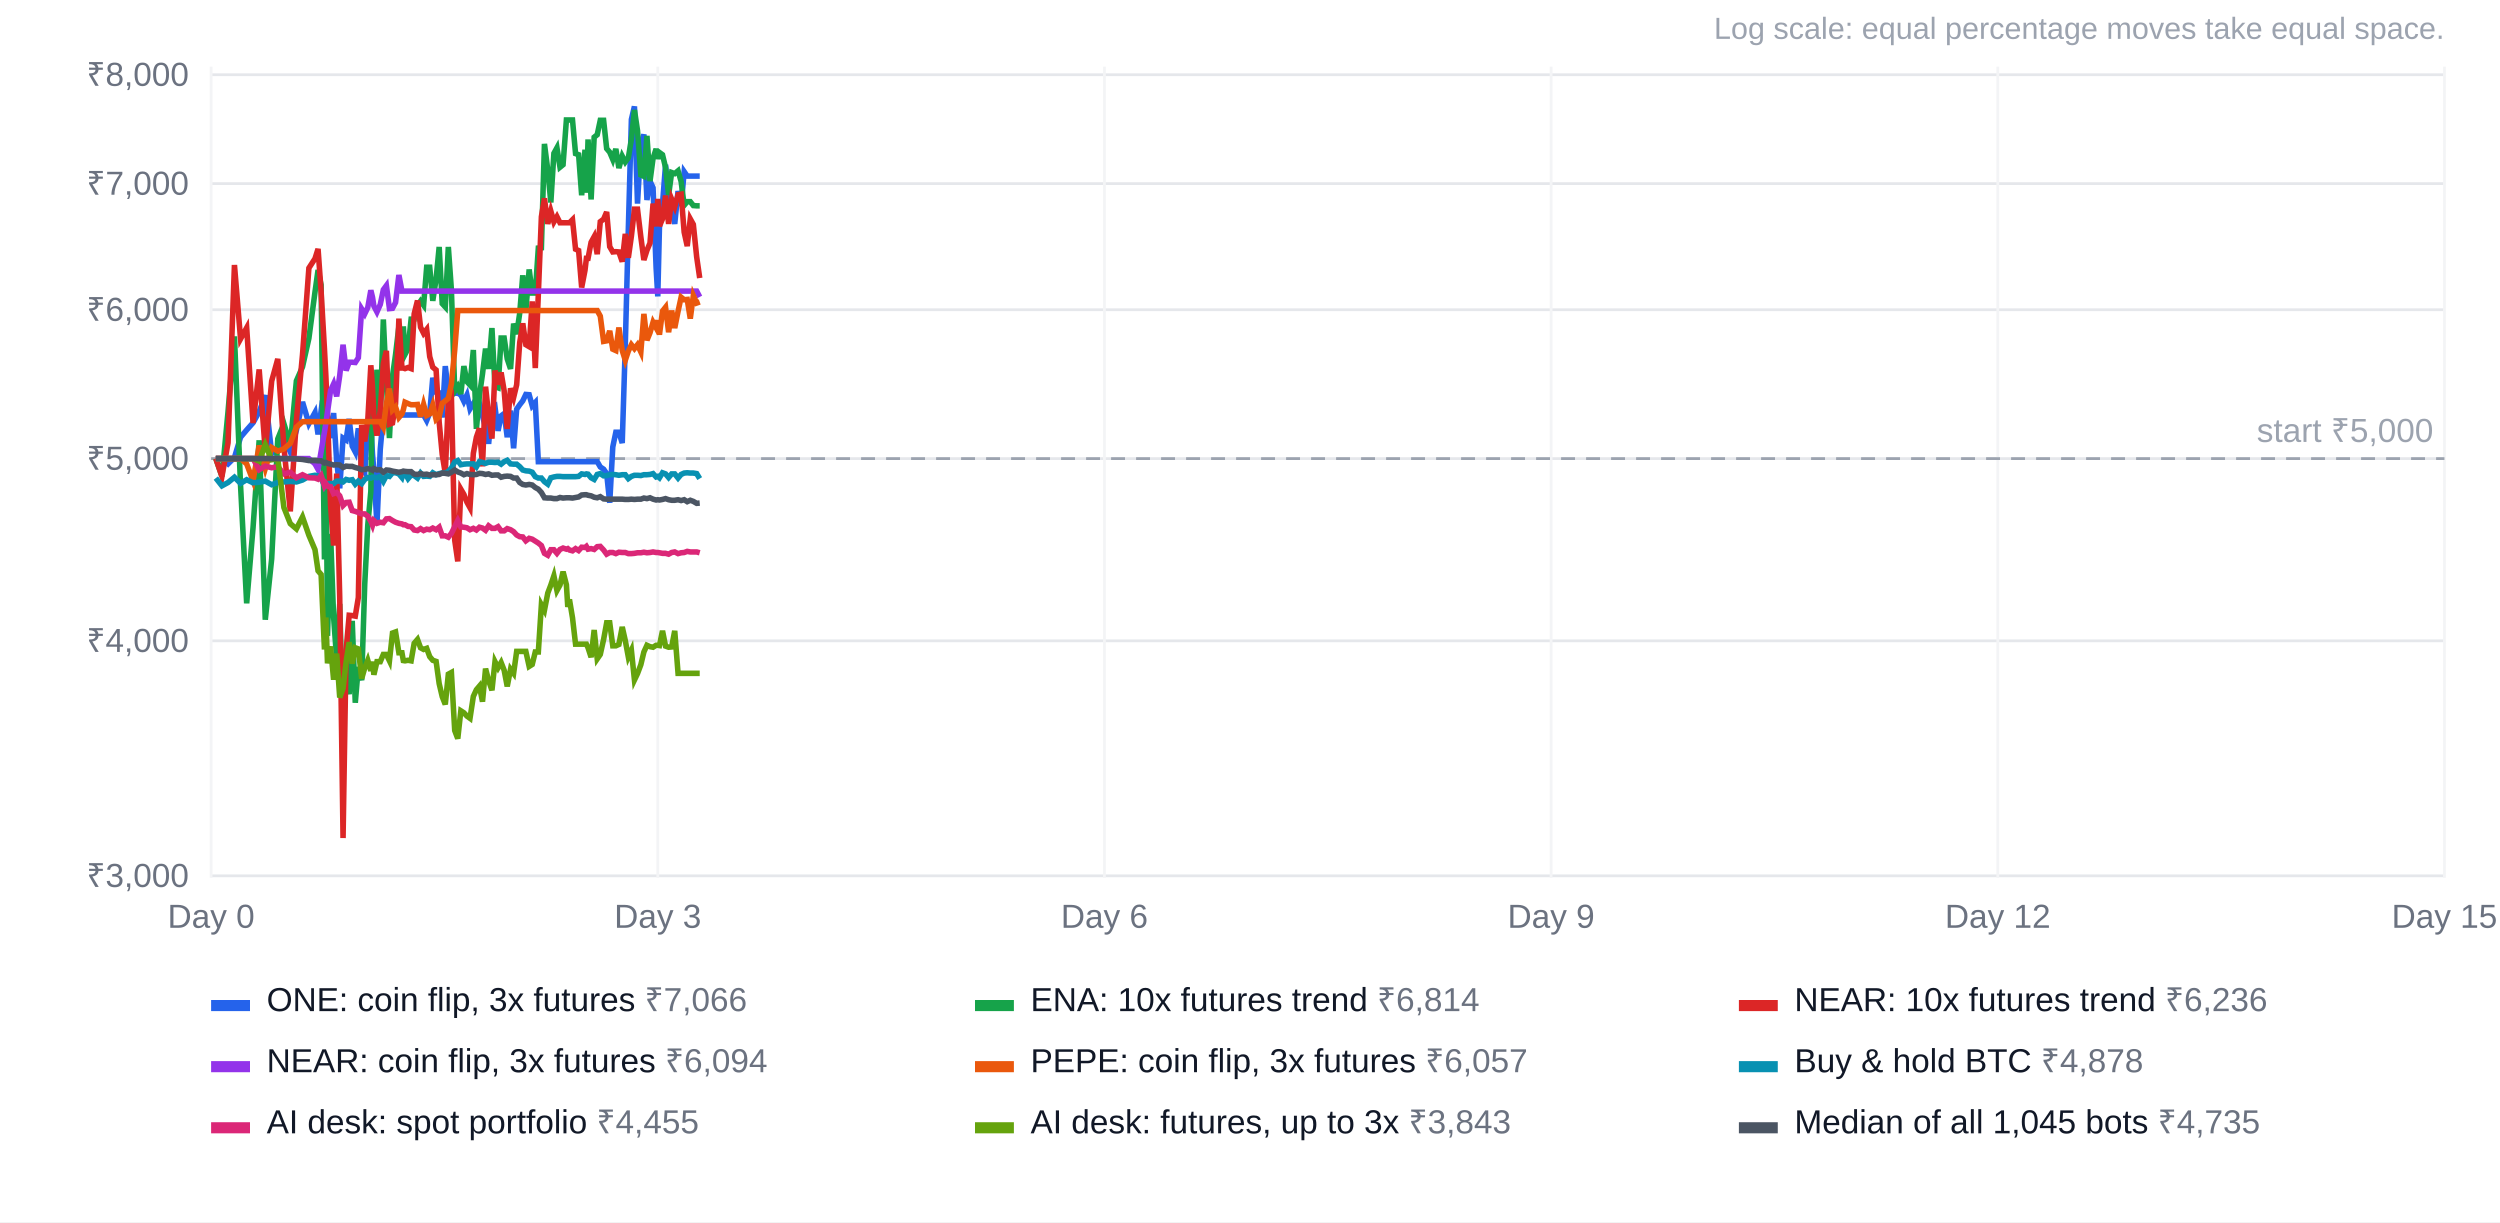
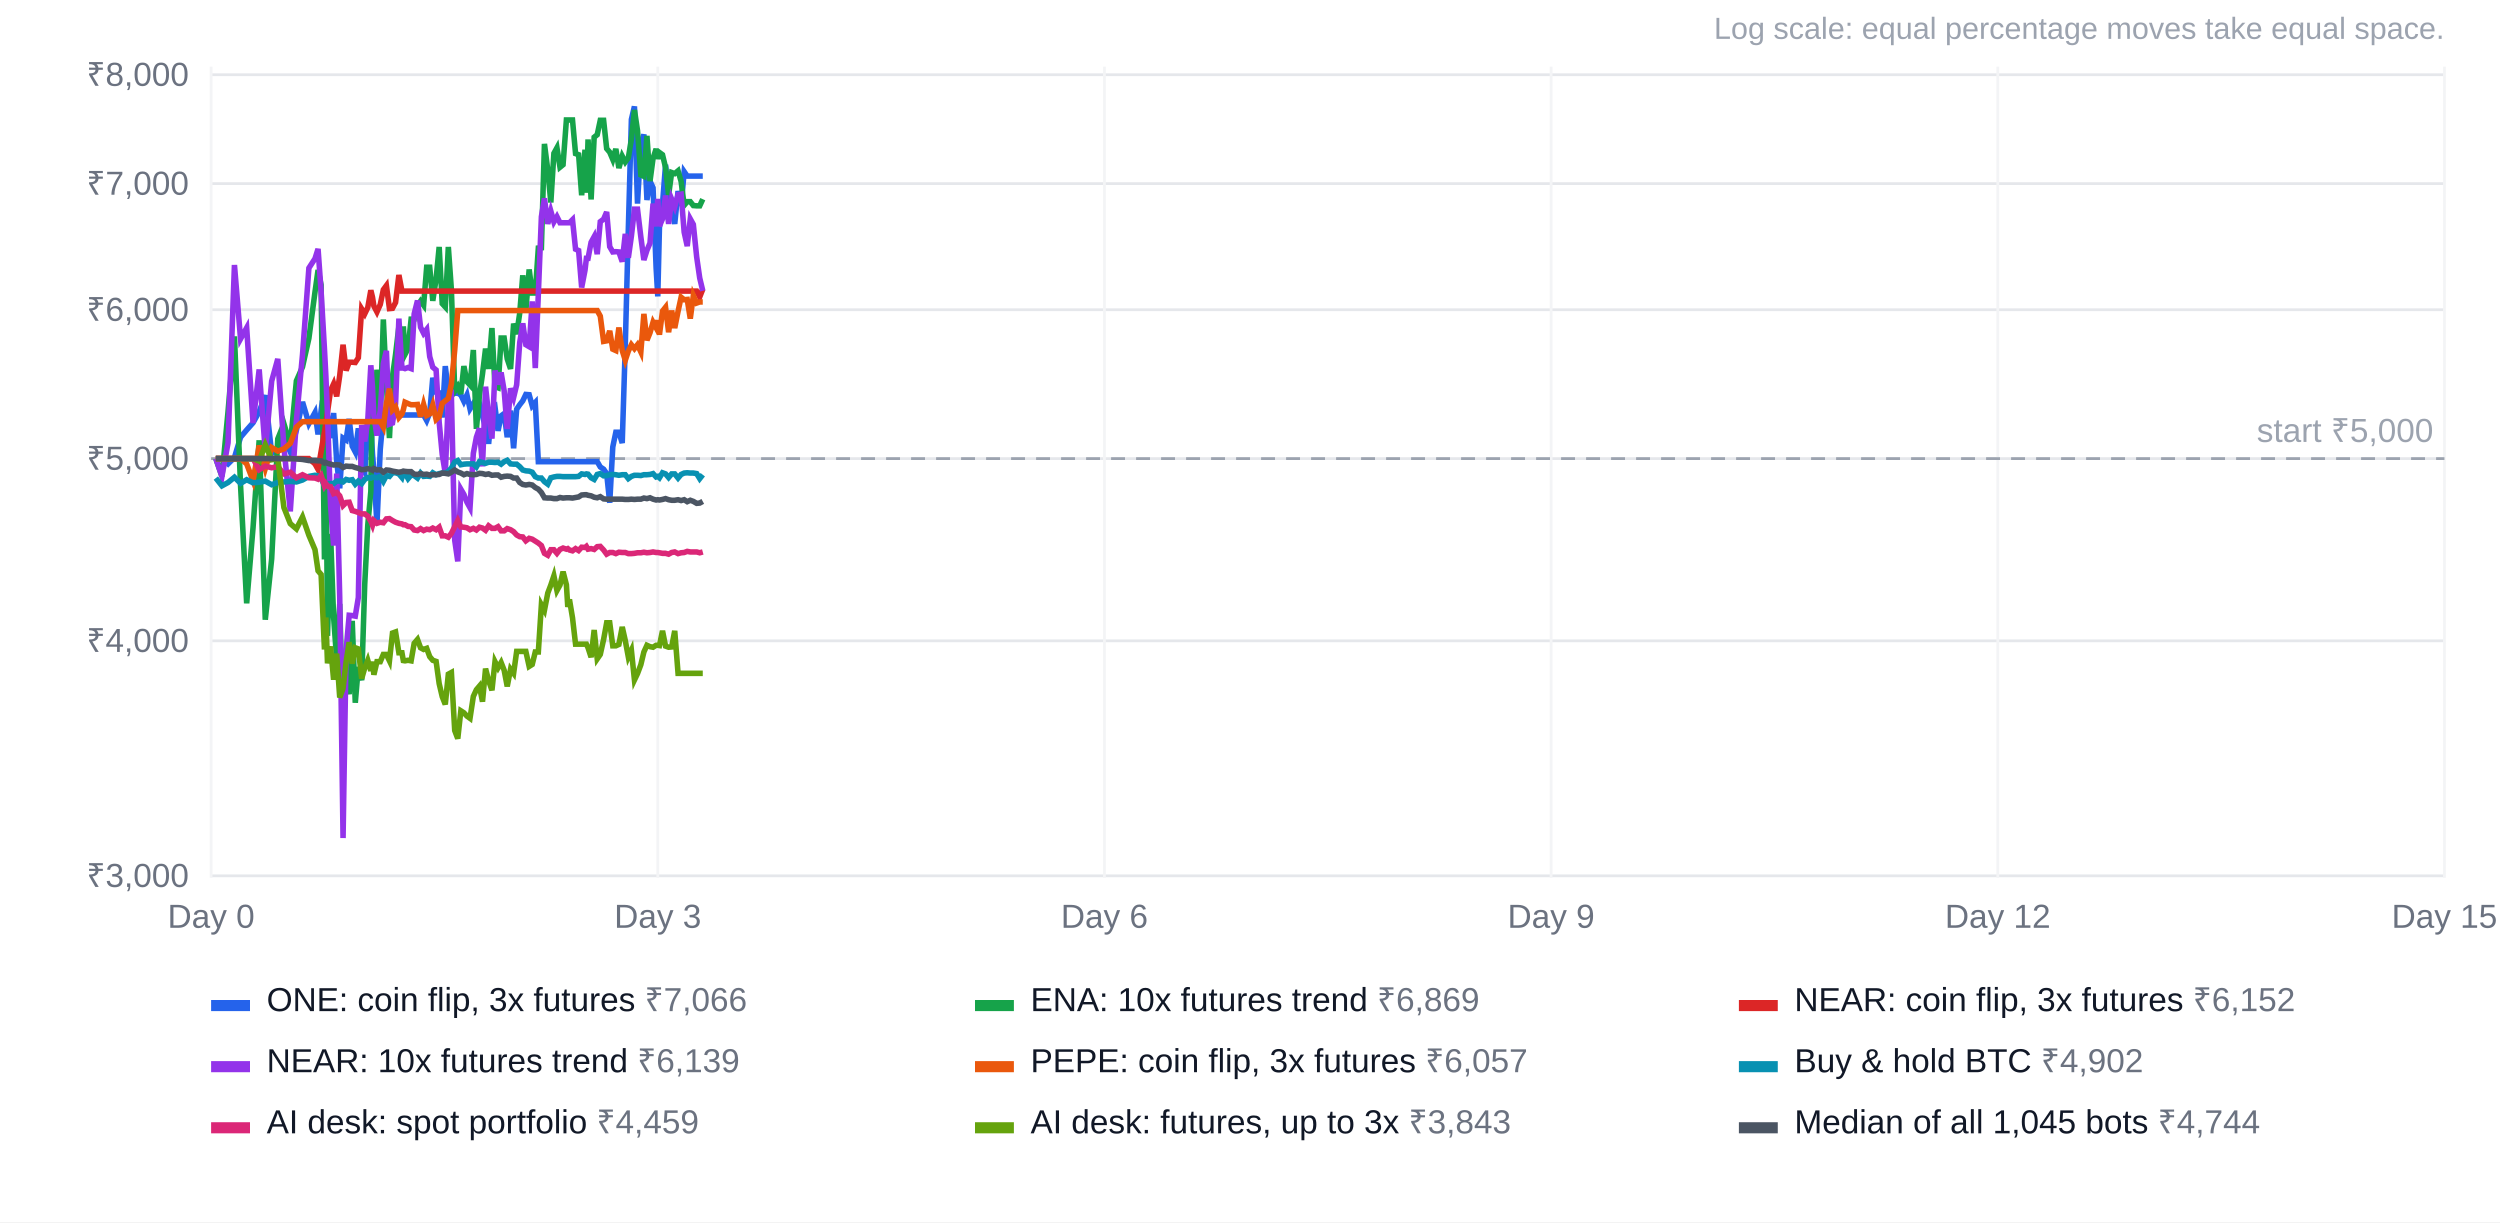
<svg xmlns="http://www.w3.org/2000/svg" width="900" height="440" viewBox="0 0 900 440" font-family="Arial, Helvetica, sans-serif" font-size="12">
  <rect width="100%" height="100%" fill="#ffffff" />
  <text x="880" y="14" text-anchor="end" fill="#9ca3af" font-size="11">Log scale: equal percentage moves take equal space.</text>
  <line x1="76" x2="880" y1="315.3" y2="315.3" stroke="#e5e7eb" />
  <text x="68" y="319.3" text-anchor="end" fill="#6b7280">₹3,000</text>
  <line x1="76" x2="880" y1="230.7" y2="230.7" stroke="#e5e7eb" />
  <text x="68" y="234.7" text-anchor="end" fill="#6b7280">₹4,000</text>
  <line x1="76" x2="880" y1="165.1" y2="165.1" stroke="#e5e7eb" />
  <text x="68" y="169.1" text-anchor="end" fill="#6b7280">₹5,000</text>
  <line x1="76" x2="880" y1="111.5" y2="111.5" stroke="#e5e7eb" />
  <text x="68" y="115.5" text-anchor="end" fill="#6b7280">₹6,000</text>
  <line x1="76" x2="880" y1="66.1" y2="66.1" stroke="#e5e7eb" />
  <text x="68" y="70.1" text-anchor="end" fill="#6b7280">₹7,000</text>
  <line x1="76" x2="880" y1="26.9" y2="26.9" stroke="#e5e7eb" />
  <text x="68" y="30.9" text-anchor="end" fill="#6b7280">₹8,000</text>
  <line x1="76.0" x2="76.0" y1="24" y2="316" stroke="#f3f4f6" />
  <text x="76.0" y="334" text-anchor="middle" fill="#6b7280">Day 0</text>
  <line x1="236.8" x2="236.8" y1="24" y2="316" stroke="#f3f4f6" />
  <text x="236.8" y="334" text-anchor="middle" fill="#6b7280">Day 3</text>
  <line x1="397.6" x2="397.6" y1="24" y2="316" stroke="#f3f4f6" />
  <text x="397.6" y="334" text-anchor="middle" fill="#6b7280">Day 6</text>
  <line x1="558.4" x2="558.4" y1="24" y2="316" stroke="#f3f4f6" />
  <text x="558.4" y="334" text-anchor="middle" fill="#6b7280">Day 9</text>
  <line x1="719.2" x2="719.2" y1="24" y2="316" stroke="#f3f4f6" />
  <text x="719.2" y="334" text-anchor="middle" fill="#6b7280">Day 12</text>
  <line x1="880.0" x2="880.0" y1="24" y2="316" stroke="#f3f4f6" />
  <text x="880.0" y="334" text-anchor="middle" fill="#6b7280">Day 15</text>
  <line x1="76" x2="880" y1="165.1" y2="165.1" stroke="#9ca3af" stroke-dasharray="5 4" />
  <text x="876" y="159.1" text-anchor="end" fill="#9ca3af">start ₹5,000</text>
-   <polyline points="77.7,165.1 79.9,165.1 82.1,167.0 84.4,164.7 86.6,157.4 88.8,154.8 91.1,152.2 93.3,148.2 95.5,142.3 97.8,163.3 100.0,161.7 102.2,157.4 104.5,162.7 106.7,154.9 108.9,144.7 111.2,152.5 113.4,148.5 114.5,156.4 115.6,147.9 116.8,150.9 117.3,150.3 117.9,149.9 119.0,157.7 120.1,148.7 121.2,166.0 122.3,175.8 123.5,157.7 124.6,158.4 125.7,150.8 126.8,160.6 127.9,162.7 129.0,154.2 130.2,168.3 131.3,170.0 132.4,153.1 133.5,153.0 134.1,163.5 134.6,169.6 135.7,188.9 136.9,161.7 138.0,149.4 139.1,149.4 140.2,149.4 141.3,149.4 142.4,149.4 143.6,149.4 144.7,149.4 145.2,149.4 145.8,149.4 146.9,149.4 148.0,149.4 149.1,149.4 150.3,149.4 151.4,149.4 152.5,149.4 153.6,151.4 154.7,148.7 155.8,136.0 157.0,141.2 158.1,141.4 159.2,150.3 160.3,131.8 161.4,140.9 162.5,139.6 163.7,141.6 164.8,141.5 165.9,142.2 167.0,144.5 168.1,142.2 169.2,147.2 170.4,145.3 171.5,147.3 172.6,145.3 173.7,149.7 174.8,146.0 175.9,159.8 177.1,147.5 178.2,146.5 179.3,155.1 180.4,149.7 181.5,148.9 182.6,157.4 183.8,147.8 184.9,161.4 186.0,147.3 187.1,145.7 188.2,144.3 189.3,142.0 190.5,142.1 191.6,146.1 192.7,144.9 193.8,166.2 194.9,166.2 196.0,166.2 197.2,166.2 198.3,166.2 199.4,166.2 200.5,166.2 201.6,166.2 202.7,166.2 203.9,166.2 204.4,166.2 205.0,166.2 206.1,166.2 207.2,166.2 208.3,166.2 209.4,166.2 210.6,166.2 211.1,166.2 211.7,166.2 212.8,166.2 213.9,166.2 215.0,166.2 216.1,168.1 217.3,168.9 218.4,170.5 219.5,181.0 220.6,160.9 221.7,155.6 222.8,155.6 224.0,159.5 225.1,124.5 226.2,82.4 227.3,43.0 228.4,38.3 229.5,73.3 230.7,52.0 231.8,48.4 232.9,72.0 234.0,65.2 235.1,67.6 236.2,96.4 236.8,106.7 237.4,81.9 238.5,73.5 239.6,59.3 240.7,71.8 241.8,75.0 242.9,80.6 244.1,68.8 245.2,74.1 246.3,61.8 247.4,63.4 248.5,63.4 249.6,63.4 250.8,63.4 251.9,63.4" fill="none" stroke="#2563eb" stroke-width="2" />
+   <polyline points="77.7,165.1 79.9,165.1 82.1,167.0 84.4,164.7 86.6,157.4 88.8,154.8 91.1,152.2 93.3,148.2 95.5,142.3 97.8,163.3 100.0,161.7 102.2,157.4 104.5,162.7 106.7,154.9 108.9,144.7 111.2,152.5 113.4,148.5 114.5,156.4 115.6,147.9 116.8,150.9 117.3,150.3 117.9,149.9 119.0,157.7 120.1,148.7 121.2,166.0 122.3,175.8 123.5,157.7 124.6,158.4 125.7,150.8 126.8,160.6 127.9,162.7 129.0,154.2 130.2,168.3 131.3,170.0 132.4,153.1 133.5,153.0 134.1,163.5 134.6,169.6 135.7,188.9 136.9,161.7 138.0,149.4 139.1,149.4 140.2,149.4 141.3,149.4 142.4,149.4 143.6,149.4 144.7,149.4 145.2,149.4 145.8,149.4 146.9,149.4 148.0,149.4 149.1,149.4 150.3,149.4 151.4,149.4 152.5,149.4 153.6,151.4 154.7,148.7 155.8,136.0 157.0,141.2 158.1,141.4 159.2,150.3 160.3,131.8 161.4,140.9 162.5,139.6 163.7,141.6 164.8,141.5 165.9,142.2 167.0,144.5 168.1,142.2 169.2,147.2 170.4,145.3 171.5,147.3 172.6,145.3 173.7,149.7 174.8,146.0 175.9,159.8 177.1,147.5 178.2,146.5 179.3,155.1 180.4,149.7 181.5,148.9 182.6,157.4 183.8,147.8 184.9,161.4 186.0,147.3 187.1,145.7 188.2,144.3 189.3,142.0 190.5,142.1 191.6,146.1 192.7,144.9 193.8,166.2 194.9,166.2 196.0,166.2 197.2,166.2 198.3,166.2 199.4,166.2 200.5,166.2 201.6,166.2 202.7,166.2 203.9,166.2 204.4,166.2 205.0,166.2 206.1,166.2 207.2,166.2 208.3,166.2 209.4,166.2 210.6,166.2 211.1,166.2 211.7,166.2 212.8,166.2 213.9,166.2 215.0,166.2 216.1,168.1 217.3,168.9 218.4,170.5 219.5,181.0 220.6,160.9 221.7,155.6 222.8,155.6 224.0,159.5 225.1,124.5 226.2,82.4 227.3,43.0 228.4,38.3 229.5,73.3 230.7,52.0 231.8,48.4 232.9,72.0 234.0,65.2 235.1,67.6 236.2,96.4 236.8,106.7 237.4,81.9 238.5,73.5 239.6,59.3 240.7,71.8 241.8,75.0 242.9,80.6 244.1,68.8 245.2,74.1 246.3,61.8 247.4,63.4 248.5,63.4 249.6,63.4 250.8,63.4 251.9,63.4 253.0,63.4" fill="none" stroke="#2563eb" stroke-width="2" />
  <rect x="76" y="360" width="14" height="4" fill="#2563eb" />
  <text x="96" y="364" fill="#111827">ONE: coin flip, 3x futures <tspan fill="#6b7280">₹7,066</tspan>
  </text>
-   <polyline points="77.7,165.1 79.9,171.5 82.1,148.1 84.4,121.1 86.6,174.8 88.8,217.2 91.1,189.9 93.3,158.5 95.5,223.1 97.8,201.2 100.0,158.0 102.2,152.5 104.5,160.2 106.7,137.1 108.9,132.1 111.2,121.8 113.4,105.1 114.5,97.2 115.6,102.6 116.8,201.4 117.3,152.0 117.9,228.9 119.0,192.2 120.1,222.2 121.2,237.3 122.3,217.4 123.5,262.4 124.6,244.4 125.7,249.9 126.8,223.5 127.9,253.0 129.0,240.1 130.2,244.9 131.3,210.4 132.4,189.0 133.5,176.9 134.1,137.4 134.6,156.8 135.7,133.1 136.9,149.0 138.0,115.0 139.1,138.4 140.2,157.7 141.3,135.4 142.4,127.6 143.6,117.5 144.7,127.1 145.2,117.5 145.8,127.6 146.9,125.5 148.0,114.9 149.1,114.9 150.3,110.0 151.4,108.4 152.5,109.9 153.6,96.2 154.7,96.2 155.8,108.3 157.0,100.4 158.1,88.9 159.2,109.3 160.3,110.5 161.4,88.9 162.5,104.3 163.7,140.8 164.8,139.1 165.9,141.8 167.0,131.8 168.1,137.4 169.2,138.6 170.4,126.0 171.5,154.4 172.6,142.4 173.7,134.6 174.8,125.5 175.9,132.8 177.1,118.1 178.2,139.2 179.3,139.6 180.4,121.7 181.5,121.7 182.6,129.2 183.8,132.8 184.9,116.5 186.0,120.3 187.1,112.7 188.2,99.1 189.3,111.9 190.5,97.0 191.6,105.5 192.7,105.5 193.8,89.3 194.9,89.2 196.0,51.8 197.2,61.2 198.3,72.9 199.4,55.2 200.5,53.2 201.6,60.2 202.7,59.3 203.9,43.2 204.4,43.2 205.0,43.2 206.1,43.2 207.2,55.3 208.3,55.7 209.4,70.3 210.6,53.9 211.1,69.4 211.7,50.2 212.8,71.8 213.9,49.4 215.0,48.5 216.1,43.3 217.3,43.3 218.4,53.5 219.5,54.8 220.6,57.4 221.7,53.6 222.8,60.5 224.0,56.2 225.1,58.3 226.2,56.8 227.3,50.2 228.4,39.6 229.5,47.0 230.7,63.0 231.8,63.5 232.9,48.9 234.0,65.2 235.1,57.0 236.2,53.6 236.8,57.2 237.4,54.9 238.5,55.7 239.6,60.3 240.7,70.2 241.8,62.1 242.9,62.5 244.1,61.5 245.2,65.3 246.3,73.9 247.4,72.6 248.5,72.6 249.6,74.0 250.8,74.1 251.9,74.1" fill="none" stroke="#16a34a" stroke-width="2" />
+   <polyline points="77.7,165.1 79.9,171.5 82.1,148.1 84.4,121.1 86.6,174.8 88.8,217.2 91.1,189.9 93.3,158.5 95.5,223.1 97.8,201.2 100.0,158.0 102.2,152.5 104.5,160.2 106.7,137.1 108.9,132.1 111.2,121.8 113.4,105.1 114.5,97.2 115.6,102.6 116.8,201.4 117.3,152.0 117.9,228.9 119.0,192.2 120.1,222.2 121.2,237.3 122.3,217.4 123.5,262.4 124.6,244.4 125.7,249.9 126.8,223.5 127.9,253.0 129.0,240.1 130.2,244.9 131.3,210.4 132.4,189.0 133.5,176.9 134.1,137.4 134.6,156.8 135.7,133.1 136.9,149.0 138.0,115.0 139.1,138.4 140.2,157.7 141.3,135.4 142.4,127.6 143.6,117.5 144.7,127.1 145.2,117.5 145.8,127.6 146.9,125.5 148.0,114.9 149.1,114.9 150.3,110.0 151.4,108.4 152.5,109.9 153.6,96.2 154.7,96.2 155.8,108.3 157.0,100.4 158.1,88.9 159.2,109.3 160.3,110.5 161.4,88.9 162.5,104.3 163.7,140.8 164.8,139.1 165.9,141.8 167.0,131.8 168.1,137.4 169.2,138.6 170.4,126.0 171.5,154.4 172.6,142.4 173.7,134.6 174.8,125.5 175.9,132.8 177.1,118.1 178.2,139.2 179.3,139.6 180.4,121.7 181.5,121.7 182.6,129.2 183.8,132.8 184.9,116.5 186.0,120.3 187.1,112.7 188.2,99.1 189.3,111.9 190.5,97.0 191.6,105.5 192.7,105.5 193.8,89.3 194.9,89.2 196.0,51.8 197.2,61.2 198.3,72.9 199.4,55.2 200.5,53.2 201.6,60.2 202.7,59.3 203.9,43.2 204.4,43.2 205.0,43.2 206.1,43.2 207.2,55.3 208.3,55.7 209.4,70.3 210.6,53.9 211.1,69.4 211.7,50.2 212.8,71.8 213.9,49.4 215.0,48.5 216.1,43.3 217.3,43.3 218.4,53.5 219.5,54.8 220.6,57.4 221.7,53.6 222.8,60.5 224.0,56.2 225.1,58.3 226.2,56.8 227.3,50.2 228.4,39.6 229.5,47.0 230.7,63.0 231.8,63.5 232.9,48.9 234.0,65.2 235.1,57.0 236.2,53.6 236.8,57.2 237.4,54.9 238.5,55.7 239.6,60.3 240.7,70.2 241.8,62.1 242.9,62.5 244.1,61.5 245.2,65.3 246.3,73.9 247.4,72.6 248.5,72.6 249.6,74.0 250.8,74.1 251.9,74.1 253.0,71.7" fill="none" stroke="#16a34a" stroke-width="2" />
  <rect x="351" y="360" width="14" height="4" fill="#16a34a" />
-   <text x="371" y="364" fill="#111827">ENA: 10x futures trend <tspan fill="#6b7280">₹6,814</tspan>
+   <text x="371" y="364" fill="#111827">ENA: 10x futures trend <tspan fill="#6b7280">₹6,869</tspan>
  </text>
-   <polyline points="77.7,165.1 79.9,171.5 82.1,159.4 84.4,95.4 86.6,122.0 88.8,118.0 91.1,152.3 93.3,133.0 95.5,162.4 97.8,137.2 100.0,129.2 102.2,160.9 104.5,184.1 106.7,151.3 108.9,127.7 111.2,96.5 113.4,93.1 114.5,89.6 115.6,104.9 116.8,125.6 117.3,135.1 117.9,149.0 119.0,181.9 120.1,196.4 121.2,170.5 122.3,215.1 123.5,301.7 124.6,234.1 125.7,221.5 126.8,221.6 127.9,221.8 129.0,215.1 130.2,153.0 131.3,158.9 132.4,151.3 133.5,131.5 134.1,139.5 134.6,149.7 135.7,156.8 136.9,147.7 138.0,130.9 139.1,126.3 140.2,152.7 141.3,152.3 142.4,145.4 143.6,114.7 144.7,132.5 145.2,132.5 145.8,132.7 146.9,132.3 148.0,132.7 149.1,113.0 150.3,108.2 151.4,117.8 152.5,120.0 153.6,118.6 154.7,128.4 155.8,132.2 157.0,133.2 158.1,152.0 159.2,163.6 160.3,170.4 161.4,144.0 162.5,142.7 163.7,194.5 164.8,202.1 165.9,176.1 167.0,178.0 168.1,180.8 169.2,182.8 170.4,163.2 171.5,157.4 172.6,154.2 173.7,167.9 174.8,139.2 175.9,149.4 177.1,157.9 178.2,133.4 179.3,138.4 180.4,134.1 181.5,140.7 182.6,154.4 183.8,139.8 184.9,143.1 186.0,138.5 187.1,123.3 188.2,116.4 189.3,124.1 190.5,124.8 191.6,108.5 192.7,132.5 193.8,105.9 194.9,78.0 196.0,71.4 197.2,80.6 198.3,76.0 199.4,79.9 200.5,78.0 201.6,80.2 202.7,80.2 203.9,80.2 204.4,80.2 205.0,80.2 206.1,79.1 207.2,89.7 208.3,90.2 209.4,103.5 210.6,97.3 211.1,93.0 211.7,93.0 212.8,87.2 213.9,85.2 215.0,91.5 216.1,79.8 217.3,78.9 218.4,76.3 219.5,88.8 220.6,90.7 221.7,90.6 222.8,90.7 224.0,94.2 225.1,84.2 226.2,92.8 227.3,85.0 228.4,75.3 229.5,75.3 230.7,85.3 231.8,93.6 232.9,90.1 234.0,87.5 235.1,73.3 236.2,81.5 236.8,71.6 237.4,81.4 238.5,78.8 239.6,70.4 240.7,80.6 241.8,71.7 242.9,74.4 244.1,70.1 245.2,69.9 246.3,83.6 247.4,88.6 248.5,78.8 249.6,80.8 250.8,92.5 251.9,100.1" fill="none" stroke="#dc2626" stroke-width="2" />
+   <polyline points="77.7,165.1 79.9,165.1 82.1,165.1 84.4,165.1 86.6,165.1 88.8,165.1 91.1,165.1 93.3,165.1 95.5,165.1 97.8,165.1 100.0,165.1 102.2,165.1 104.5,165.1 106.7,165.1 108.9,165.1 111.2,165.1 113.4,167.0 114.5,169.0 115.6,162.5 116.8,155.5 117.3,152.5 117.9,148.4 119.0,140.6 120.1,138.2 121.2,142.7 122.3,135.2 123.5,124.1 124.6,133.4 125.7,130.4 126.8,130.4 127.9,130.5 129.0,128.8 130.2,111.2 131.3,113.0 132.4,110.7 133.5,104.5 134.1,107.0 134.6,110.2 135.7,112.3 136.9,109.6 138.0,104.3 139.1,102.8 140.2,111.1 141.3,111.0 142.4,108.9 143.6,99.0 144.7,104.8 145.2,104.8 145.8,104.8 146.9,104.8 148.0,104.8 149.1,104.8 150.3,104.8 151.4,104.8 152.5,104.8 153.6,104.8 154.7,104.8 155.8,104.8 157.0,104.8 158.1,104.8 159.2,104.8 160.3,104.8 161.4,104.8 162.5,104.8 163.7,104.8 164.8,104.8 165.9,104.8 167.0,104.8 168.1,104.8 169.2,104.8 170.4,104.8 171.5,104.8 172.6,104.8 173.7,104.8 174.8,104.8 175.9,104.8 177.1,104.8 178.2,104.8 179.3,104.8 180.4,104.8 181.5,104.8 182.6,104.8 183.8,104.8 184.9,104.8 186.0,104.8 187.1,104.8 188.2,104.8 189.3,104.8 190.5,104.8 191.6,104.8 192.7,104.8 193.8,104.8 194.9,104.8 196.0,104.8 197.2,104.8 198.3,104.8 199.4,104.8 200.5,104.8 201.6,104.8 202.7,104.8 203.9,104.8 204.4,104.8 205.0,104.8 206.1,104.8 207.2,104.8 208.3,104.8 209.4,104.8 210.6,104.8 211.1,104.8 211.7,104.8 212.8,104.8 213.9,104.8 215.0,104.8 216.1,104.8 217.3,104.8 218.4,104.8 219.5,104.8 220.6,104.8 221.7,104.8 222.8,104.8 224.0,104.8 225.1,104.8 226.2,104.8 227.3,104.8 228.4,104.8 229.5,104.8 230.7,104.8 231.8,104.8 232.9,104.8 234.0,104.8 235.1,104.8 236.2,104.8 236.8,104.8 237.4,104.8 238.5,104.8 239.6,104.8 240.7,104.8 241.8,104.8 242.9,104.8 244.1,104.8 245.2,104.8 246.3,104.8 247.4,104.8 248.5,104.8 249.6,104.8 250.8,104.8 251.9,106.9 253.0,104.1" fill="none" stroke="#dc2626" stroke-width="2" />
  <rect x="626" y="360" width="14" height="4" fill="#dc2626" />
-   <text x="646" y="364" fill="#111827">NEAR: 10x futures trend <tspan fill="#6b7280">₹6,236</tspan>
+   <text x="646" y="364" fill="#111827">NEAR: coin flip, 3x futures <tspan fill="#6b7280">₹6,152</tspan>
  </text>
-   <polyline points="77.7,165.1 79.9,165.1 82.1,165.1 84.4,165.1 86.6,165.1 88.8,165.1 91.1,165.1 93.3,165.1 95.5,165.1 97.8,165.1 100.0,165.1 102.2,165.1 104.5,165.1 106.7,165.1 108.9,165.1 111.2,165.1 113.4,167.0 114.5,169.0 115.6,162.5 116.8,155.5 117.3,152.5 117.9,148.4 119.0,140.6 120.1,138.2 121.2,142.7 122.3,135.2 123.5,124.1 124.6,133.4 125.7,130.4 126.8,130.4 127.9,130.5 129.0,128.8 130.2,111.2 131.3,113.0 132.4,110.7 133.5,104.5 134.1,107.0 134.6,110.2 135.7,112.3 136.9,109.6 138.0,104.3 139.1,102.8 140.2,111.1 141.3,111.0 142.4,108.9 143.6,99.0 144.7,104.8 145.2,104.8 145.8,104.8 146.9,104.8 148.0,104.8 149.1,104.8 150.3,104.8 151.4,104.8 152.5,104.8 153.6,104.8 154.7,104.8 155.8,104.8 157.0,104.8 158.1,104.8 159.2,104.8 160.3,104.8 161.4,104.8 162.5,104.8 163.7,104.8 164.8,104.8 165.9,104.8 167.0,104.8 168.1,104.8 169.2,104.8 170.4,104.8 171.5,104.8 172.6,104.8 173.7,104.8 174.8,104.8 175.9,104.8 177.1,104.8 178.2,104.8 179.3,104.8 180.4,104.8 181.5,104.8 182.6,104.8 183.8,104.8 184.9,104.8 186.0,104.8 187.1,104.8 188.2,104.8 189.3,104.8 190.5,104.8 191.6,104.8 192.7,104.8 193.8,104.8 194.9,104.8 196.0,104.8 197.2,104.8 198.3,104.8 199.4,104.8 200.5,104.8 201.6,104.8 202.7,104.8 203.9,104.8 204.4,104.8 205.0,104.8 206.1,104.8 207.2,104.8 208.3,104.8 209.4,104.8 210.6,104.8 211.1,104.8 211.7,104.8 212.8,104.8 213.9,104.8 215.0,104.8 216.1,104.8 217.3,104.8 218.4,104.8 219.5,104.8 220.6,104.8 221.7,104.8 222.8,104.8 224.0,104.8 225.1,104.8 226.2,104.8 227.3,104.8 228.4,104.8 229.5,104.8 230.7,104.8 231.8,104.8 232.9,104.8 234.0,104.8 235.1,104.8 236.2,104.8 236.8,104.8 237.4,104.8 238.5,104.8 239.6,104.8 240.7,104.8 241.8,104.8 242.9,104.8 244.1,104.8 245.2,104.8 246.3,104.8 247.4,104.8 248.5,104.8 249.6,104.8 250.8,104.8 251.9,106.9" fill="none" stroke="#9333ea" stroke-width="2" />
+   <polyline points="77.7,165.1 79.9,171.5 82.1,159.4 84.4,95.4 86.6,122.0 88.8,118.0 91.1,152.3 93.3,133.0 95.5,162.4 97.8,137.2 100.0,129.2 102.2,160.9 104.5,184.1 106.7,151.3 108.9,127.7 111.2,96.5 113.4,93.1 114.5,89.6 115.6,104.9 116.8,125.6 117.3,135.1 117.9,149.0 119.0,181.9 120.1,196.4 121.2,170.5 122.3,215.1 123.5,301.7 124.6,234.1 125.7,221.5 126.8,221.6 127.9,221.8 129.0,215.1 130.2,153.0 131.3,158.9 132.4,151.3 133.5,131.5 134.1,139.5 134.6,149.7 135.7,156.8 136.9,147.7 138.0,130.9 139.1,126.3 140.2,152.7 141.3,152.3 142.4,145.4 143.6,114.7 144.7,132.5 145.2,132.5 145.8,132.7 146.9,132.3 148.0,132.7 149.1,113.0 150.3,108.2 151.4,117.8 152.5,120.0 153.6,118.6 154.7,128.4 155.8,132.2 157.0,133.2 158.1,152.0 159.2,163.6 160.3,170.4 161.4,144.0 162.5,142.7 163.7,194.5 164.8,202.1 165.9,176.1 167.0,178.0 168.1,180.8 169.2,182.8 170.4,163.2 171.5,157.4 172.6,154.2 173.7,167.9 174.8,139.2 175.9,149.4 177.1,157.9 178.2,133.4 179.3,138.4 180.4,134.1 181.5,140.7 182.6,154.4 183.8,139.8 184.9,143.1 186.0,138.5 187.1,123.3 188.2,116.4 189.3,124.1 190.5,124.8 191.6,108.5 192.7,132.5 193.8,105.9 194.9,78.0 196.0,71.4 197.2,80.6 198.3,76.0 199.4,79.9 200.5,78.0 201.6,80.2 202.7,80.2 203.9,80.2 204.4,80.2 205.0,80.2 206.1,79.1 207.2,89.7 208.3,90.2 209.4,103.5 210.6,97.3 211.1,93.0 211.7,93.0 212.8,87.2 213.9,85.2 215.0,91.5 216.1,79.8 217.3,78.9 218.4,76.3 219.5,88.8 220.6,90.7 221.7,90.6 222.8,90.7 224.0,94.2 225.1,84.2 226.2,92.8 227.3,85.0 228.4,75.3 229.5,75.3 230.7,85.3 231.8,93.6 232.9,90.1 234.0,87.5 235.1,73.3 236.2,81.5 236.8,71.6 237.4,81.4 238.5,78.8 239.6,70.4 240.7,80.6 241.8,71.7 242.9,74.4 244.1,70.1 245.2,69.9 246.3,83.6 247.4,88.6 248.5,78.8 249.6,80.8 250.8,92.5 251.9,100.1 253.0,104.7" fill="none" stroke="#9333ea" stroke-width="2" />
  <rect x="76" y="382" width="14" height="4" fill="#9333ea" />
-   <text x="96" y="386" fill="#111827">NEAR: coin flip, 3x futures <tspan fill="#6b7280">₹6,094</tspan>
+   <text x="96" y="386" fill="#111827">NEAR: 10x futures trend <tspan fill="#6b7280">₹6,139</tspan>
  </text>
-   <polyline points="77.7,165.1 79.9,165.1 82.1,165.1 84.4,165.1 86.6,165.1 88.8,167.0 91.1,173.1 93.3,160.4 95.5,168.7 97.8,161.1 100.0,162.4 102.2,161.6 104.5,159.6 106.7,153.8 108.9,151.8 111.2,151.8 113.4,151.8 114.5,151.8 115.6,151.8 116.8,151.8 117.3,151.8 117.9,151.8 119.0,151.8 120.1,151.8 121.2,151.8 122.3,151.8 123.5,151.8 124.6,151.8 125.7,151.8 126.8,151.8 127.9,151.8 129.0,151.8 130.2,151.8 131.3,151.8 132.4,151.8 133.5,151.8 134.1,151.8 134.6,151.8 135.7,151.8 136.9,151.8 138.0,153.8 139.1,145.2 140.2,139.9 141.3,147.6 142.4,146.5 143.6,150.3 144.7,149.0 145.2,147.5 145.8,144.8 146.9,145.3 148.0,145.7 149.1,145.7 150.3,145.6 151.4,150.0 152.5,145.6 153.6,149.6 154.7,149.0 155.8,145.8 157.0,151.0 158.1,150.0 159.2,145.2 160.3,144.3 161.4,143.4 162.5,138.2 163.7,126.0 164.8,111.8 165.9,111.8 167.0,111.8 168.1,111.8 169.2,111.8 170.4,111.8 171.5,111.8 172.6,111.8 173.7,111.8 174.8,111.8 175.9,111.8 177.1,111.8 178.2,111.8 179.3,111.8 180.4,111.8 181.5,111.8 182.6,111.8 183.8,111.8 184.9,111.8 186.0,111.8 187.1,111.8 188.2,111.8 189.3,111.8 190.5,111.8 191.6,111.8 192.7,111.8 193.8,111.8 194.9,111.8 196.0,111.8 197.2,111.8 198.3,111.8 199.4,111.8 200.5,111.8 201.6,111.8 202.7,111.8 203.9,111.8 204.4,111.8 205.0,111.8 206.1,111.8 207.2,111.8 208.3,111.8 209.4,111.8 210.6,111.8 211.1,111.8 211.7,111.8 212.8,111.8 213.9,111.8 215.0,111.8 216.1,113.8 217.3,122.9 218.4,122.7 219.5,119.1 220.6,125.7 221.7,126.2 222.8,117.9 224.0,126.2 225.1,129.7 226.2,126.4 227.3,124.1 228.4,125.5 229.5,124.1 230.7,126.7 231.8,113.0 232.9,122.5 234.0,119.8 235.1,116.0 236.2,118.0 236.8,115.3 237.4,120.5 238.5,112.0 239.6,110.6 240.7,119.6 241.8,111.8 242.9,118.1 244.1,112.1 245.2,107.0 246.3,107.9 247.4,107.8 248.5,114.7 249.6,106.4 250.8,109.1 251.9,108.7" fill="none" stroke="#ea580c" stroke-width="2" />
+   <polyline points="77.7,165.1 79.9,165.1 82.1,165.1 84.4,165.1 86.6,165.1 88.8,167.0 91.1,173.1 93.3,160.4 95.5,168.7 97.8,161.1 100.0,162.4 102.2,161.6 104.5,159.6 106.7,153.8 108.9,151.8 111.2,151.8 113.4,151.8 114.5,151.8 115.6,151.8 116.8,151.8 117.3,151.8 117.9,151.8 119.0,151.8 120.1,151.8 121.2,151.8 122.3,151.8 123.5,151.8 124.6,151.8 125.7,151.8 126.8,151.8 127.9,151.8 129.0,151.8 130.2,151.8 131.3,151.8 132.4,151.8 133.5,151.8 134.1,151.8 134.6,151.8 135.7,151.8 136.9,151.8 138.0,153.8 139.1,145.2 140.2,139.9 141.3,147.6 142.4,146.5 143.6,150.3 144.7,149.0 145.2,147.5 145.8,144.8 146.9,145.3 148.0,145.7 149.1,145.7 150.3,145.6 151.4,150.0 152.5,145.6 153.6,149.6 154.7,149.0 155.8,145.8 157.0,151.0 158.1,150.0 159.2,145.2 160.3,144.3 161.4,143.4 162.5,138.2 163.7,126.0 164.8,111.8 165.9,111.8 167.0,111.8 168.1,111.8 169.2,111.8 170.4,111.8 171.5,111.8 172.6,111.8 173.7,111.8 174.8,111.8 175.9,111.8 177.1,111.8 178.2,111.8 179.3,111.8 180.4,111.8 181.5,111.8 182.6,111.8 183.8,111.8 184.9,111.8 186.0,111.8 187.1,111.8 188.2,111.8 189.3,111.8 190.5,111.8 191.6,111.8 192.7,111.8 193.8,111.8 194.9,111.8 196.0,111.8 197.2,111.8 198.3,111.8 199.4,111.8 200.5,111.8 201.6,111.8 202.7,111.8 203.9,111.8 204.4,111.8 205.0,111.8 206.1,111.8 207.2,111.8 208.3,111.8 209.4,111.8 210.6,111.8 211.1,111.8 211.7,111.8 212.8,111.8 213.9,111.8 215.0,111.8 216.1,113.8 217.3,122.9 218.4,122.7 219.5,119.1 220.6,125.7 221.7,126.2 222.8,117.9 224.0,126.2 225.1,129.7 226.2,126.4 227.3,124.1 228.4,125.5 229.5,124.1 230.7,126.7 231.8,113.0 232.9,122.5 234.0,119.8 235.1,116.0 236.2,118.0 236.8,115.3 237.4,120.5 238.5,112.0 239.6,110.6 240.7,119.6 241.8,111.8 242.9,118.1 244.1,112.1 245.2,107.0 246.3,107.9 247.4,107.8 248.5,114.7 249.6,106.4 250.8,109.1 251.9,108.7 253.0,108.7" fill="none" stroke="#ea580c" stroke-width="2" />
  <rect x="351" y="382" width="14" height="4" fill="#ea580c" />
  <text x="371" y="386" fill="#111827">PEPE: coin flip, 3x futures <tspan fill="#6b7280">₹6,057</tspan>
  </text>
-   <polyline points="77.7,172.1 79.9,174.9 82.1,173.7 84.4,171.8 86.6,174.0 88.8,172.7 91.1,173.8 93.3,173.6 95.5,173.2 97.8,174.5 100.0,173.7 102.2,173.5 104.5,173.3 106.7,173.5 108.9,172.8 111.2,171.5 113.4,171.1 114.5,171.3 115.6,172.0 116.8,174.9 117.3,174.0 117.9,174.1 119.0,174.1 120.1,174.1 121.2,173.2 122.3,173.2 123.5,173.5 124.6,172.6 125.7,172.9 126.8,172.7 127.9,174.3 129.0,173.2 130.2,174.1 131.3,172.6 132.4,171.9 133.5,172.1 134.1,171.8 134.6,171.8 135.7,172.0 136.9,171.5 138.0,173.3 139.1,171.2 140.2,171.5 141.3,170.2 142.4,170.2 143.6,170.6 144.7,171.9 145.2,170.2 145.8,170.4 146.9,172.3 148.0,171.0 149.1,171.2 150.3,172.1 151.4,170.3 152.5,171.5 153.6,171.4 154.7,171.5 155.8,170.2 157.0,170.9 158.1,170.5 159.2,170.3 160.3,170.3 161.4,169.7 162.5,168.5 163.7,166.3 164.8,165.8 165.9,167.3 167.0,167.1 168.1,167.0 169.2,167.0 170.4,167.0 171.5,168.1 172.6,166.2 173.7,166.5 174.8,166.8 175.9,166.4 177.1,166.4 178.2,166.5 179.3,166.4 180.4,167.1 181.5,166.2 182.6,165.7 183.8,167.0 184.9,167.1 186.0,167.1 187.1,168.0 188.2,169.2 189.3,169.5 190.5,169.6 191.6,170.0 192.7,171.6 193.8,172.1 194.9,172.1 196.0,173.4 197.2,174.3 198.3,172.0 199.4,171.7 200.5,171.5 201.6,171.5 202.7,171.6 203.9,171.6 204.4,171.6 205.0,171.6 206.1,171.6 207.2,171.6 208.3,171.5 209.4,170.6 210.6,170.8 211.1,170.6 211.7,170.7 212.8,172.0 213.9,172.6 215.0,170.8 216.1,170.5 217.3,171.3 218.4,171.2 219.5,170.9 220.6,170.8 221.7,170.9 222.8,171.1 224.0,170.9 225.1,170.9 226.2,172.3 227.3,171.5 228.4,171.1 229.5,171.1 230.7,171.2 231.8,170.9 232.9,170.9 234.0,170.8 235.1,170.5 236.2,171.7 236.8,171.5 237.4,172.0 238.5,170.2 239.6,170.6 240.7,171.9 241.8,170.6 242.9,170.6 244.1,172.1 245.2,170.8 246.3,170.3 247.4,170.2 248.5,170.3 249.6,170.3 250.8,170.5 251.9,172.3" fill="none" stroke="#0891b2" stroke-width="2" />
+   <polyline points="77.7,172.1 79.9,174.9 82.1,173.7 84.4,171.8 86.6,174.0 88.8,172.7 91.1,173.8 93.3,173.6 95.5,173.2 97.8,174.5 100.0,173.7 102.2,173.5 104.5,173.3 106.7,173.5 108.9,172.8 111.2,171.5 113.4,171.1 114.5,171.3 115.6,172.0 116.8,174.9 117.3,174.0 117.9,174.1 119.0,174.1 120.1,174.1 121.2,173.2 122.3,173.2 123.5,173.5 124.6,172.6 125.7,172.9 126.8,172.7 127.9,174.3 129.0,173.2 130.2,174.1 131.3,172.6 132.4,171.9 133.5,172.1 134.1,171.8 134.6,171.8 135.7,172.0 136.9,171.5 138.0,173.3 139.1,171.2 140.2,171.5 141.3,170.2 142.4,170.2 143.6,170.6 144.7,171.9 145.2,170.2 145.8,170.4 146.9,172.3 148.0,171.0 149.1,171.2 150.3,172.1 151.4,170.3 152.5,171.5 153.6,171.4 154.7,171.5 155.8,170.2 157.0,170.9 158.1,170.5 159.2,170.3 160.3,170.3 161.4,169.7 162.5,168.5 163.7,166.3 164.8,165.8 165.9,167.3 167.0,167.1 168.1,167.0 169.2,167.0 170.4,167.0 171.5,168.1 172.6,166.2 173.7,166.5 174.8,166.8 175.9,166.4 177.1,166.4 178.2,166.5 179.3,166.4 180.4,167.1 181.5,166.2 182.6,165.7 183.8,167.0 184.9,167.1 186.0,167.1 187.1,168.0 188.2,169.2 189.3,169.5 190.5,169.6 191.6,170.0 192.7,171.6 193.8,172.1 194.9,172.1 196.0,173.4 197.2,174.3 198.3,172.0 199.4,171.7 200.5,171.5 201.6,171.5 202.7,171.6 203.9,171.6 204.4,171.6 205.0,171.6 206.1,171.6 207.2,171.6 208.3,171.5 209.4,170.6 210.6,170.8 211.1,170.6 211.7,170.7 212.8,172.0 213.9,172.6 215.0,170.8 216.1,170.5 217.3,171.3 218.4,171.2 219.5,170.9 220.6,170.8 221.7,170.9 222.8,171.1 224.0,170.9 225.1,170.9 226.2,172.3 227.3,171.5 228.4,171.1 229.5,171.1 230.7,171.2 231.8,170.9 232.9,170.9 234.0,170.8 235.1,170.5 236.2,171.7 236.8,171.5 237.4,172.0 238.5,170.2 239.6,170.6 240.7,171.9 241.8,170.6 242.9,170.6 244.1,172.1 245.2,170.8 246.3,170.3 247.4,170.2 248.5,170.3 249.6,170.3 250.8,170.5 251.9,172.3 253.0,170.9" fill="none" stroke="#0891b2" stroke-width="2" />
  <rect x="626" y="382" width="14" height="4" fill="#0891b2" />
-   <text x="646" y="386" fill="#111827">Buy &amp; hold BTC <tspan fill="#6b7280">₹4,878</tspan>
+   <text x="646" y="386" fill="#111827">Buy &amp; hold BTC <tspan fill="#6b7280">₹4,902</tspan>
  </text>
-   <polyline points="77.7,165.1 79.9,165.1 82.1,165.1 84.4,165.1 86.6,165.1 88.8,165.1 91.1,165.1 93.3,169.1 95.5,167.8 97.8,168.4 100.0,168.0 102.2,170.6 104.5,170.0 106.7,172.0 108.9,170.9 111.2,172.0 113.4,172.1 114.5,172.5 115.6,171.2 116.8,174.9 117.3,174.1 117.9,175.0 119.0,175.2 120.1,177.7 121.2,177.3 122.3,178.5 123.5,182.0 124.6,180.9 125.7,180.8 126.8,183.8 127.9,184.1 129.0,184.5 130.2,185.0 131.3,185.0 132.4,185.8 133.5,187.7 134.1,189.1 134.6,187.4 135.7,188.4 136.9,188.0 138.0,188.2 139.1,186.8 140.2,186.7 141.3,187.4 142.4,188.0 143.6,188.4 144.7,188.6 145.2,188.9 145.8,188.9 146.9,189.5 148.0,189.6 149.1,190.8 150.3,191.0 151.4,190.3 152.5,191.0 153.6,190.5 154.7,190.7 155.8,190.1 157.0,190.7 158.1,189.8 159.2,192.9 160.3,192.9 161.4,193.4 162.5,192.0 163.7,189.6 164.8,187.4 165.9,189.7 167.0,189.8 168.1,190.0 169.2,190.7 170.4,190.2 171.5,190.8 172.6,189.8 173.7,190.1 174.8,190.9 175.9,189.3 177.1,190.2 178.2,190.2 179.3,189.6 180.4,191.1 181.5,191.1 182.6,190.3 183.8,190.7 184.9,191.4 186.0,192.6 187.1,193.2 188.2,193.3 189.3,194.7 190.5,193.8 191.6,194.1 192.7,194.8 193.8,195.5 194.9,196.4 196.0,199.2 197.2,199.9 198.3,197.9 199.4,197.9 200.5,199.2 201.6,197.8 202.7,197.3 203.9,197.7 204.4,197.5 205.0,198.0 206.1,198.3 207.2,197.5 208.3,198.2 209.4,197.0 210.6,197.1 211.1,196.7 211.7,197.7 212.8,197.5 213.9,197.8 215.0,196.8 216.1,196.7 217.3,198.0 218.4,199.5 219.5,198.9 220.6,198.9 221.7,199.3 222.8,198.8 224.0,198.9 225.1,198.9 226.2,199.3 227.3,199.3 228.4,199.2 229.5,199.0 230.7,199.0 231.8,198.8 232.9,199.0 234.0,198.9 235.1,198.7 236.2,198.9 236.8,198.9 237.4,199.0 238.5,199.2 239.6,199.2 240.7,199.5 241.8,198.9 242.9,198.7 244.1,199.3 245.2,199.0 246.3,198.9 247.4,198.5 248.5,198.7 249.6,198.7 250.8,198.7 251.9,199.0" fill="none" stroke="#db2777" stroke-width="2" />
+   <polyline points="77.7,165.1 79.9,165.1 82.1,165.1 84.4,165.1 86.6,165.1 88.8,165.1 91.1,165.1 93.3,169.1 95.5,167.8 97.8,168.4 100.0,168.0 102.2,170.6 104.5,170.0 106.7,172.0 108.9,170.9 111.2,172.0 113.4,172.1 114.5,172.5 115.6,171.2 116.8,174.9 117.3,174.1 117.9,175.0 119.0,175.2 120.1,177.7 121.2,177.3 122.3,178.5 123.5,182.0 124.6,180.9 125.7,180.8 126.8,183.8 127.9,184.1 129.0,184.5 130.2,185.0 131.3,185.0 132.4,185.8 133.5,187.7 134.1,189.1 134.6,187.4 135.7,188.4 136.9,188.0 138.0,188.2 139.1,186.8 140.2,186.7 141.3,187.4 142.4,188.0 143.6,188.4 144.7,188.6 145.2,188.9 145.8,188.9 146.9,189.5 148.0,189.6 149.1,190.8 150.3,191.0 151.4,190.3 152.5,191.0 153.6,190.5 154.7,190.7 155.8,190.1 157.0,190.7 158.1,189.8 159.2,192.9 160.3,192.9 161.4,193.4 162.5,192.0 163.7,189.6 164.8,187.4 165.9,189.7 167.0,189.8 168.1,190.0 169.2,190.7 170.4,190.2 171.5,190.8 172.6,189.8 173.7,190.1 174.8,190.9 175.9,189.3 177.1,190.2 178.2,190.2 179.3,189.6 180.4,191.1 181.5,191.1 182.6,190.3 183.8,190.7 184.9,191.4 186.0,192.6 187.1,193.2 188.2,193.3 189.3,194.7 190.5,193.8 191.6,194.1 192.7,194.8 193.8,195.5 194.9,196.4 196.0,199.2 197.2,199.9 198.3,197.9 199.4,197.9 200.5,199.2 201.6,197.8 202.7,197.3 203.9,197.7 204.4,197.5 205.0,198.0 206.1,198.3 207.2,197.5 208.3,198.2 209.4,197.0 210.6,197.1 211.1,196.7 211.7,197.7 212.8,197.5 213.9,197.8 215.0,196.8 216.1,196.7 217.3,198.0 218.4,199.5 219.5,198.9 220.6,198.9 221.7,199.3 222.8,198.8 224.0,198.9 225.1,198.9 226.2,199.3 227.3,199.3 228.4,199.2 229.5,199.0 230.7,199.0 231.8,198.8 232.9,199.0 234.0,198.9 235.1,198.7 236.2,198.9 236.8,198.9 237.4,199.0 238.5,199.2 239.6,199.2 240.7,199.5 241.8,198.9 242.9,198.7 244.1,199.3 245.2,199.0 246.3,198.9 247.4,198.5 248.5,198.7 249.6,198.7 250.8,198.7 251.9,199.0 253.0,198.7" fill="none" stroke="#db2777" stroke-width="2" />
  <rect x="76" y="404" width="14" height="4" fill="#db2777" />
-   <text x="96" y="408" fill="#111827">AI desk: spot portfolio <tspan fill="#6b7280">₹4,455</tspan>
+   <text x="96" y="408" fill="#111827">AI desk: spot portfolio <tspan fill="#6b7280">₹4,459</tspan>
  </text>
-   <polyline points="77.7,165.1 79.9,165.1 82.1,165.1 84.4,165.1 86.6,165.1 88.8,165.1 91.1,165.1 93.3,166.0 95.5,160.1 97.8,165.5 100.0,165.1 102.2,182.7 104.5,188.5 106.7,190.4 108.9,186.1 111.2,192.7 113.4,197.9 114.5,205.5 115.6,206.8 116.8,233.8 117.3,222.3 117.9,238.8 119.0,232.7 120.1,244.7 121.2,235.3 122.3,251.1 123.5,247.8 124.6,238.2 125.7,231.2 126.8,238.9 127.9,233.2 129.0,233.6 130.2,244.3 131.3,240.5 132.4,237.7 133.5,241.5 134.1,238.2 134.6,242.9 135.7,238.2 136.9,238.2 138.0,235.6 139.1,235.6 140.2,237.9 141.3,227.9 142.4,227.5 143.6,235.0 144.7,235.0 145.2,237.8 145.8,237.9 146.9,237.7 148.0,237.9 149.1,231.6 150.3,230.2 151.4,233.2 152.5,233.8 153.6,233.4 154.7,236.4 155.8,237.7 157.0,238.1 158.1,246.1 159.2,250.8 160.3,253.6 161.4,242.7 162.5,242.1 163.7,263.0 164.8,265.9 165.9,255.9 167.0,256.6 168.1,257.8 169.2,258.6 170.4,250.7 171.5,248.3 172.6,247.0 173.7,252.6 174.8,240.7 175.9,245.0 177.1,248.5 178.2,238.2 179.3,240.4 180.4,238.5 181.5,241.3 182.6,247.1 183.8,240.9 184.9,242.4 186.0,234.5 187.1,234.5 188.2,234.5 189.3,234.5 190.5,239.9 191.6,239.2 192.7,234.7 193.8,234.7 194.9,217.7 196.0,219.7 197.2,213.5 198.3,210.6 199.4,207.3 200.5,212.6 201.6,210.6 202.7,205.8 203.9,210.5 204.4,218.5 205.0,215.8 206.1,222.4 207.2,231.9 208.3,231.9 209.4,231.9 210.6,231.9 211.1,231.9 211.7,233.2 212.8,236.6 213.9,226.8 215.0,237.2 216.1,235.6 217.3,230.2 218.4,224.2 219.5,224.2 220.6,232.5 221.7,232.5 222.8,232.0 224.0,225.7 225.1,230.6 226.2,236.5 227.3,234.1 228.4,244.8 229.5,242.5 230.7,239.3 231.8,234.7 232.9,232.3 234.0,232.8 235.1,233.0 236.2,232.3 236.8,232.3 237.4,232.4 238.5,227.1 239.6,232.6 240.7,233.0 241.8,232.9 242.9,227.1 244.1,242.4 245.2,242.4 246.3,242.4 247.4,242.4 248.5,242.4 249.6,242.4 250.8,242.4 251.9,242.4" fill="none" stroke="#65a30d" stroke-width="2" />
+   <polyline points="77.7,165.1 79.9,165.1 82.1,165.1 84.4,165.1 86.6,165.1 88.8,165.1 91.1,165.1 93.3,166.0 95.5,160.1 97.8,165.5 100.0,165.1 102.2,182.7 104.5,188.5 106.7,190.4 108.9,186.1 111.2,192.7 113.4,197.9 114.5,205.5 115.6,206.8 116.8,233.8 117.3,222.3 117.9,238.8 119.0,232.7 120.1,244.7 121.2,235.3 122.3,251.1 123.5,247.8 124.6,238.2 125.7,231.2 126.8,238.9 127.9,233.2 129.0,233.6 130.2,244.3 131.3,240.5 132.4,237.7 133.5,241.5 134.1,238.2 134.6,242.9 135.7,238.2 136.9,238.2 138.0,235.6 139.1,235.6 140.2,237.9 141.3,227.9 142.4,227.5 143.6,235.0 144.7,235.0 145.2,237.8 145.8,237.9 146.9,237.7 148.0,237.9 149.1,231.6 150.3,230.2 151.4,233.2 152.5,233.8 153.6,233.4 154.7,236.4 155.8,237.7 157.0,238.1 158.1,246.1 159.2,250.8 160.3,253.6 161.4,242.7 162.5,242.1 163.7,263.0 164.8,265.9 165.9,255.9 167.0,256.6 168.1,257.8 169.2,258.6 170.4,250.7 171.5,248.3 172.6,247.0 173.7,252.6 174.8,240.7 175.9,245.0 177.1,248.5 178.2,238.2 179.3,240.4 180.4,238.5 181.5,241.3 182.6,247.1 183.8,240.9 184.9,242.4 186.0,234.5 187.1,234.5 188.2,234.5 189.3,234.5 190.5,239.9 191.6,239.2 192.7,234.7 193.8,234.7 194.9,217.7 196.0,219.7 197.2,213.5 198.3,210.6 199.4,207.3 200.5,212.6 201.6,210.6 202.7,205.8 203.9,210.5 204.4,218.5 205.0,215.8 206.1,222.4 207.2,231.9 208.3,231.9 209.4,231.9 210.6,231.9 211.1,231.9 211.7,233.2 212.8,236.6 213.9,226.8 215.0,237.2 216.1,235.6 217.3,230.2 218.4,224.2 219.5,224.2 220.6,232.5 221.7,232.5 222.8,232.0 224.0,225.7 225.1,230.6 226.2,236.5 227.3,234.1 228.4,244.8 229.5,242.5 230.7,239.3 231.8,234.7 232.9,232.3 234.0,232.8 235.1,233.0 236.2,232.3 236.8,232.3 237.4,232.4 238.5,227.1 239.6,232.6 240.7,233.0 241.8,232.9 242.9,227.1 244.1,242.4 245.2,242.4 246.3,242.4 247.4,242.4 248.5,242.4 249.6,242.4 250.8,242.4 251.9,242.4 253.0,242.4" fill="none" stroke="#65a30d" stroke-width="2" />
  <rect x="351" y="404" width="14" height="4" fill="#65a30d" />
  <text x="371" y="408" fill="#111827">AI desk: futures, up to 3x <tspan fill="#6b7280">₹3,843</tspan>
  </text>
-   <polyline points="77.7,165.1 79.9,165.1 82.1,165.1 84.4,165.1 86.6,165.1 88.8,165.1 91.1,165.1 93.3,165.1 95.5,165.1 97.8,165.1 100.0,165.1 102.2,165.1 104.5,165.1 106.7,165.2 108.9,165.4 111.2,165.8 113.4,165.8 114.5,165.9 115.6,165.9 116.8,166.7 117.3,166.5 117.9,166.8 119.0,167.1 120.1,167.4 121.2,167.3 122.3,167.4 123.5,168.3 124.6,167.8 125.7,167.9 126.8,167.9 127.9,168.3 129.0,168.6 130.2,169.1 131.3,169.0 132.4,168.7 133.5,169.0 134.1,169.3 134.6,168.7 135.7,169.2 136.9,169.1 138.0,170.0 139.1,169.2 140.2,169.3 141.3,169.6 142.4,169.8 143.6,170.0 144.7,169.8 145.2,169.6 145.8,169.7 146.9,169.8 148.0,169.8 149.1,170.7 150.3,170.8 151.4,170.5 152.5,170.8 153.6,170.7 154.7,171.0 155.8,170.9 157.0,170.9 158.1,170.8 159.2,170.3 160.3,170.4 161.4,170.6 162.5,170.0 163.7,169.2 164.8,169.9 165.9,170.3 167.0,170.9 168.1,170.5 169.2,170.8 170.4,170.9 171.5,170.8 172.6,170.4 173.7,170.5 174.8,170.8 175.9,170.6 177.1,171.1 178.2,171.0 179.3,171.0 180.4,171.8 181.5,171.5 182.6,171.4 183.8,171.5 184.9,172.1 186.0,172.1 187.1,173.7 188.2,174.4 189.3,174.6 190.5,174.4 191.6,174.6 192.7,175.5 193.8,176.1 194.9,177.3 196.0,179.2 197.2,179.3 198.3,179.3 199.4,179.5 200.5,179.5 201.6,179.1 202.7,179.3 203.9,179.2 204.4,179.2 205.0,179.2 206.1,179.3 207.2,179.1 208.3,178.9 209.4,178.2 210.6,178.1 211.1,178.1 211.7,178.3 212.8,178.5 213.9,179.0 215.0,179.2 216.1,178.8 217.3,179.6 218.4,179.7 219.5,179.7 220.6,179.7 221.7,179.7 222.8,179.7 224.0,179.7 225.1,179.8 226.2,179.8 227.3,179.7 228.4,179.8 229.5,179.7 230.7,179.7 231.8,179.3 232.9,179.5 234.0,179.2 235.1,179.7 236.2,180.0 236.8,179.9 237.4,180.0 238.5,179.8 239.6,179.5 240.7,179.9 241.8,180.1 242.9,180.1 244.1,179.9 245.2,180.2 246.3,179.9 247.4,180.6 248.5,180.1 249.6,180.5 250.8,181.2 251.9,181.1" fill="none" stroke="#4b5563" stroke-width="2" />
+   <polyline points="77.7,165.1 79.9,165.1 82.1,165.1 84.4,165.1 86.6,165.1 88.8,165.1 91.1,165.1 93.3,165.1 95.5,165.1 97.8,165.1 100.0,165.1 102.2,165.1 104.5,165.1 106.7,165.2 108.9,165.4 111.2,165.8 113.4,165.8 114.5,165.9 115.6,165.9 116.8,166.7 117.3,166.5 117.9,166.8 119.0,167.1 120.1,167.4 121.2,167.3 122.3,167.4 123.5,168.3 124.6,167.8 125.7,167.9 126.8,167.9 127.9,168.3 129.0,168.6 130.2,169.1 131.3,169.0 132.4,168.7 133.5,169.0 134.1,169.3 134.6,168.7 135.7,169.2 136.9,169.1 138.0,170.0 139.1,169.2 140.2,169.3 141.3,169.6 142.4,169.8 143.6,170.0 144.7,169.8 145.2,169.6 145.8,169.7 146.9,169.8 148.0,169.8 149.1,170.7 150.3,170.8 151.4,170.5 152.5,170.8 153.6,170.7 154.7,171.0 155.8,170.9 157.0,170.9 158.1,170.8 159.2,170.3 160.3,170.4 161.4,170.6 162.5,170.0 163.7,169.2 164.8,169.9 165.9,170.3 167.0,170.9 168.1,170.5 169.2,170.8 170.4,170.9 171.5,170.8 172.6,170.4 173.7,170.5 174.8,170.8 175.9,170.6 177.1,171.1 178.2,171.0 179.3,171.0 180.4,171.8 181.5,171.5 182.6,171.4 183.8,171.5 184.9,172.1 186.0,172.1 187.1,173.7 188.2,174.4 189.3,174.6 190.5,174.4 191.6,174.6 192.7,175.5 193.8,176.1 194.9,177.3 196.0,179.2 197.2,179.3 198.3,179.3 199.4,179.5 200.5,179.5 201.6,179.1 202.7,179.3 203.9,179.2 204.4,179.2 205.0,179.2 206.1,179.3 207.2,179.1 208.3,178.9 209.4,178.2 210.6,178.1 211.1,178.1 211.7,178.3 212.8,178.5 213.9,179.0 215.0,179.2 216.1,178.8 217.3,179.6 218.4,179.7 219.5,179.7 220.6,179.7 221.7,179.7 222.8,179.7 224.0,179.7 225.1,179.8 226.2,179.8 227.3,179.7 228.4,179.8 229.5,179.7 230.7,179.7 231.8,179.3 232.9,179.5 234.0,179.2 235.1,179.7 236.2,180.0 236.8,179.9 237.4,180.0 238.5,179.8 239.6,179.5 240.7,179.9 241.8,180.1 242.9,180.1 244.1,179.9 245.2,180.2 246.3,179.9 247.4,180.6 248.5,180.1 249.6,180.5 250.8,181.2 251.9,181.1 253.0,180.5" fill="none" stroke="#4b5563" stroke-width="2" />
  <rect x="626" y="404" width="14" height="4" fill="#4b5563" />
-   <text x="646" y="408" fill="#111827">Median of all 1,045 bots <tspan fill="#6b7280">₹4,735</tspan>
+   <text x="646" y="408" fill="#111827">Median of all 1,045 bots <tspan fill="#6b7280">₹4,744</tspan>
  </text>
</svg>
